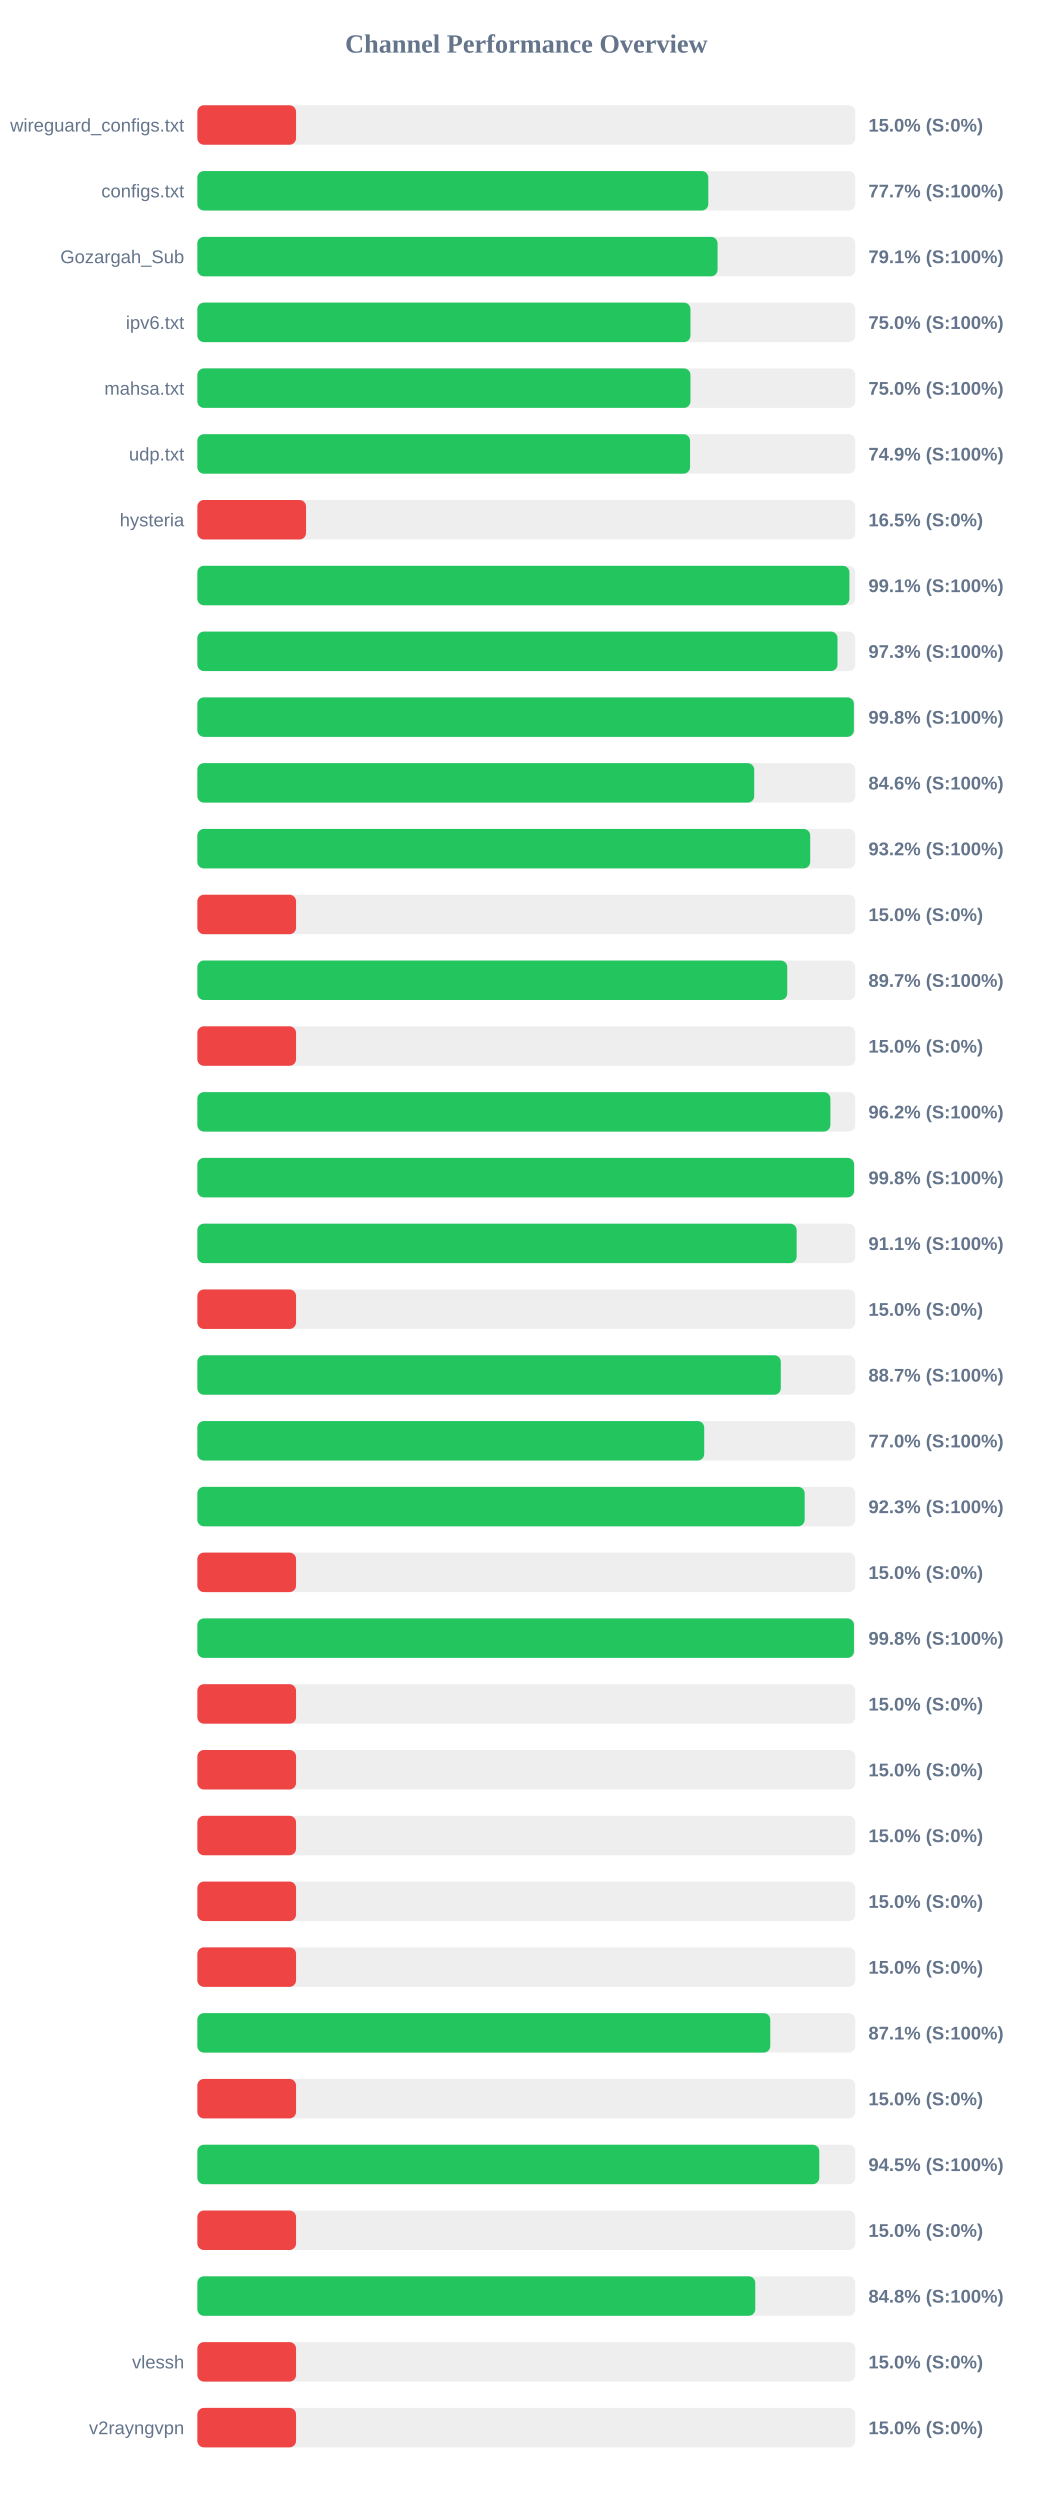
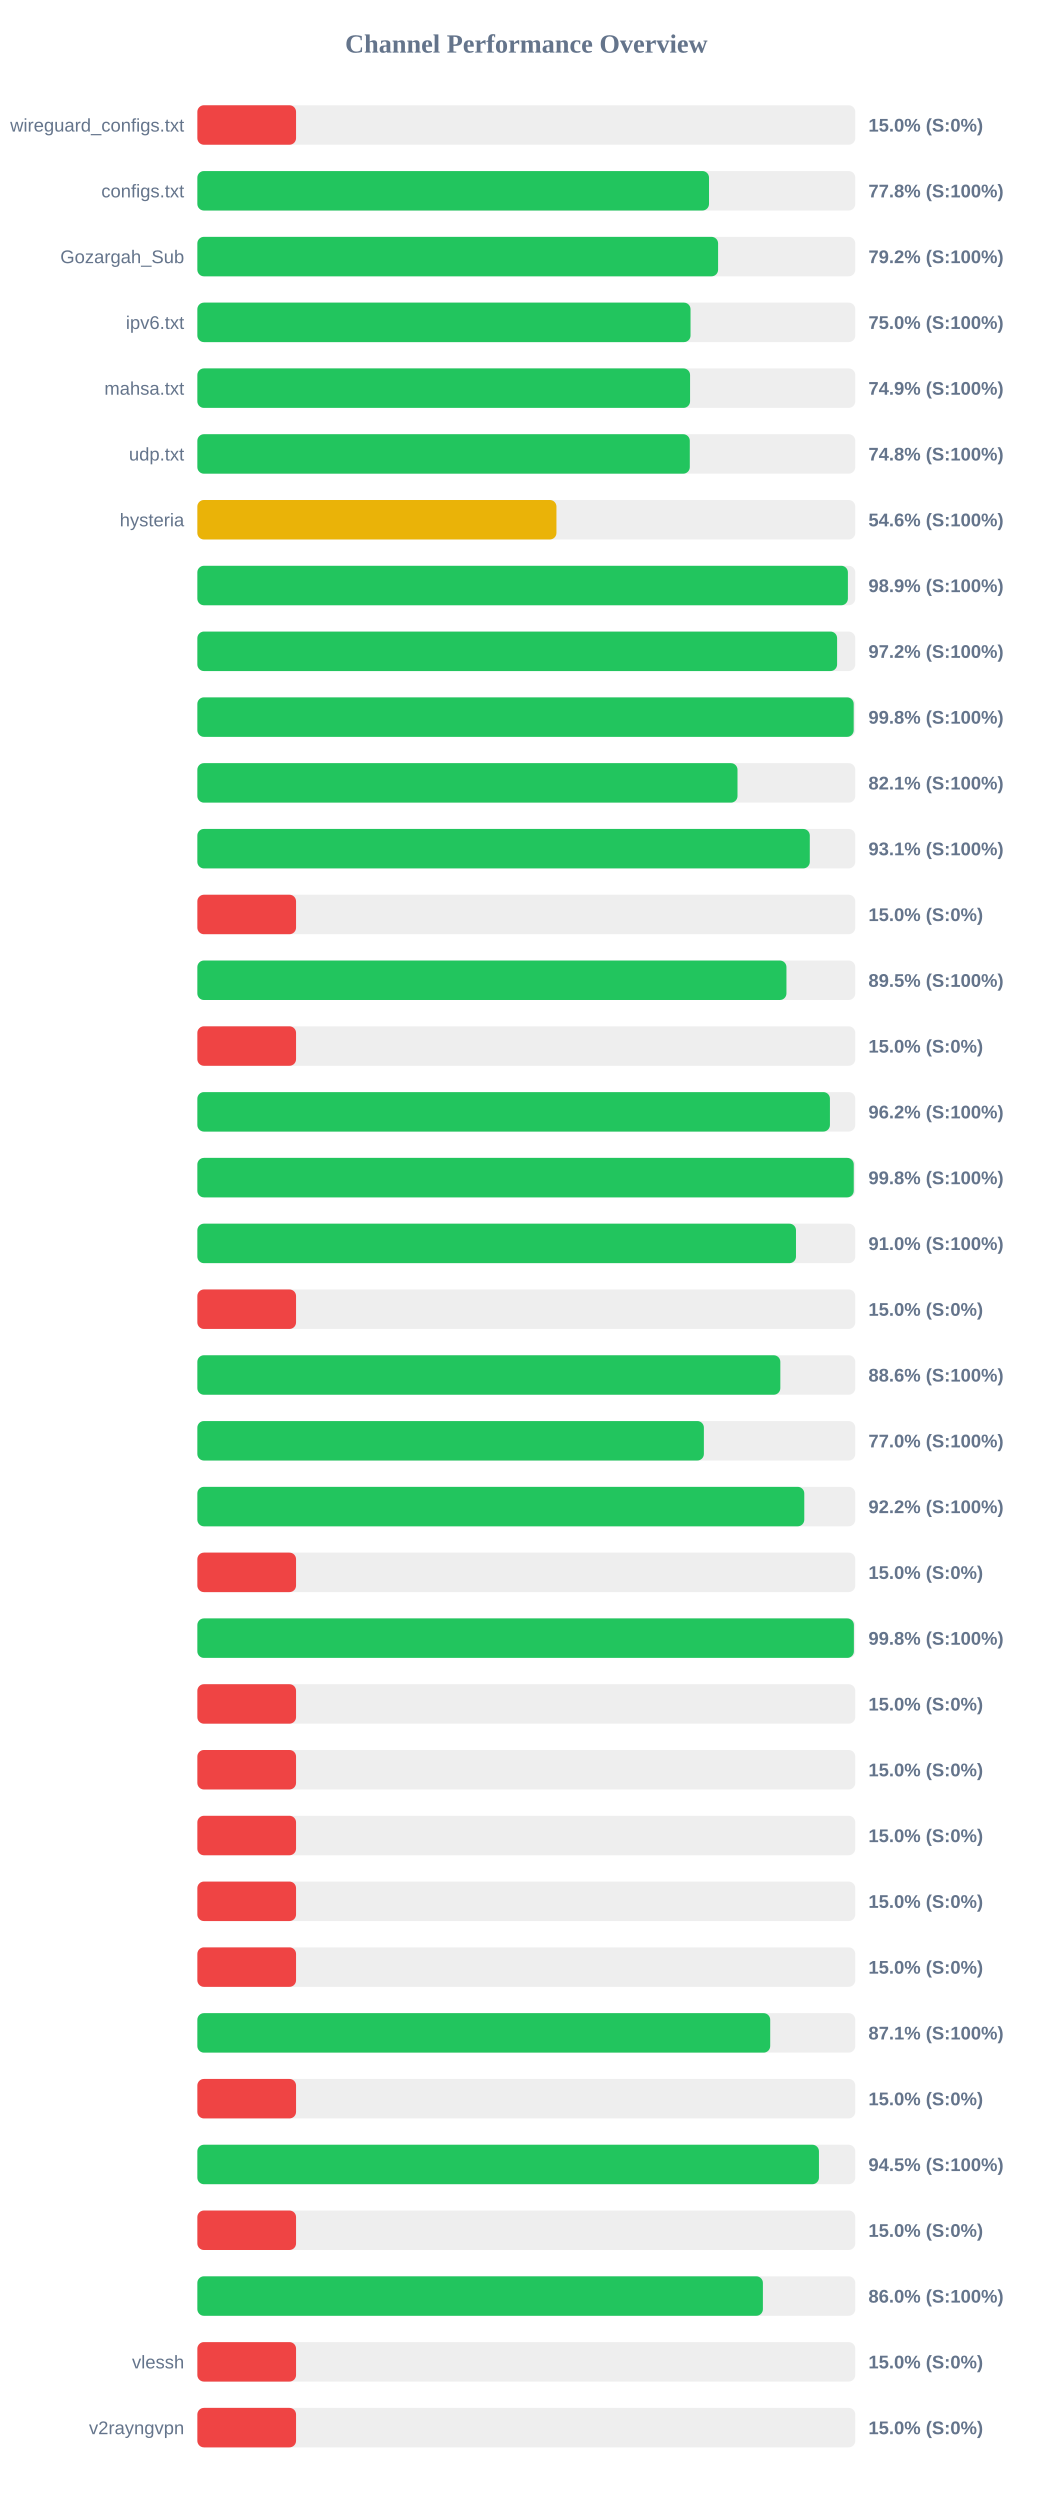
<svg xmlns="http://www.w3.org/2000/svg" width="800" height="1900" version="1.1">
  <style>
        .row { font: 14px Arial; fill: #64748b; }
        .score { font: bold 14px Arial; fill: #64748b; }
    </style>
  <text x="400" y="40" text-anchor="middle" font-size="20px" font-weight="bold" fill="#64748b">Channel Performance Overview</text>
  <rect x="150" y="80" width="500" height="30" fill="#eee" rx="5" />
  <rect x="150" y="80" width="75.0" height="30" fill="#ef4444" rx="5" />
  <text x="140" y="100" text-anchor="end" class="row">wireguard_configs.txt</text>
  <text x="660" y="100" text-anchor="start" class="score">15.0% (S:0%)</text>
  <rect x="150" y="130" width="500" height="30" fill="#eee" rx="5" />
-   <rect x="150" y="130" width="388.3" height="30" fill="#22c55e" rx="5" />
+   <rect x="150" y="130" width="388.85" height="30" fill="#22c55e" rx="5" />
  <text x="140" y="150" text-anchor="end" class="row">configs.txt</text>
-   <text x="660" y="150" text-anchor="start" class="score">77.7% (S:100%)</text>
+   <text x="660" y="150" text-anchor="start" class="score">77.8% (S:100%)</text>
  <rect x="150" y="180" width="500" height="30" fill="#eee" rx="5" />
-   <rect x="150" y="180" width="395.35" height="30" fill="#22c55e" rx="5" />
+   <rect x="150" y="180" width="395.75" height="30" fill="#22c55e" rx="5" />
  <text x="140" y="200" text-anchor="end" class="row">Gozargah_Sub</text>
-   <text x="660" y="200" text-anchor="start" class="score">79.1% (S:100%)</text>
+   <text x="660" y="200" text-anchor="start" class="score">79.2% (S:100%)</text>
  <rect x="150" y="230" width="500" height="30" fill="#eee" rx="5" />
-   <rect x="150" y="230" width="374.75" height="30" fill="#22c55e" rx="5" />
+   <rect x="150" y="230" width="374.8" height="30" fill="#22c55e" rx="5" />
  <text x="140" y="250" text-anchor="end" class="row">ipv6.txt</text>
  <text x="660" y="250" text-anchor="start" class="score">75.0% (S:100%)</text>
  <rect x="150" y="280" width="500" height="30" fill="#eee" rx="5" />
-   <rect x="150" y="280" width="374.75" height="30" fill="#22c55e" rx="5" />
+   <rect x="150" y="280" width="374.45" height="30" fill="#22c55e" rx="5" />
  <text x="140" y="300" text-anchor="end" class="row">mahsa.txt</text>
-   <text x="660" y="300" text-anchor="start" class="score">75.0% (S:100%)</text>
+   <text x="660" y="300" text-anchor="start" class="score">74.9% (S:100%)</text>
  <rect x="150" y="330" width="500" height="30" fill="#eee" rx="5" />
-   <rect x="150" y="330" width="374.45" height="30" fill="#22c55e" rx="5" />
+   <rect x="150" y="330" width="374.25" height="30" fill="#22c55e" rx="5" />
  <text x="140" y="350" text-anchor="end" class="row">udp.txt</text>
-   <text x="660" y="350" text-anchor="start" class="score">74.9% (S:100%)</text>
+   <text x="660" y="350" text-anchor="start" class="score">74.8% (S:100%)</text>
  <rect x="150" y="380" width="500" height="30" fill="#eee" rx="5" />
-   <rect x="150" y="380" width="82.6" height="30" fill="#ef4444" rx="5" />
+   <rect x="150" y="380" width="272.9" height="30" fill="#eab308" rx="5" />
  <text x="140" y="400" text-anchor="end" class="row">hysteria</text>
-   <text x="660" y="400" text-anchor="start" class="score">16.5% (S:0%)</text>
+   <text x="660" y="400" text-anchor="start" class="score">54.6% (S:100%)</text>
  <rect x="150" y="430" width="500" height="30" fill="#eee" rx="5" />
-   <rect x="150" y="430" width="495.55" height="30" fill="#22c55e" rx="5" />
+   <rect x="150" y="430" width="494.4" height="30" fill="#22c55e" rx="5" />
  <text x="140" y="450" text-anchor="end" class="row" />
-   <text x="660" y="450" text-anchor="start" class="score">99.1% (S:100%)</text>
+   <text x="660" y="450" text-anchor="start" class="score">98.9% (S:100%)</text>
  <rect x="150" y="480" width="500" height="30" fill="#eee" rx="5" />
-   <rect x="150" y="480" width="486.5" height="30" fill="#22c55e" rx="5" />
+   <rect x="150" y="480" width="486.2" height="30" fill="#22c55e" rx="5" />
  <text x="140" y="500" text-anchor="end" class="row" />
-   <text x="660" y="500" text-anchor="start" class="score">97.3% (S:100%)</text>
+   <text x="660" y="500" text-anchor="start" class="score">97.2% (S:100%)</text>
  <rect x="150" y="530" width="500" height="30" fill="#eee" rx="5" />
-   <rect x="150" y="530" width="498.95" height="30" fill="#22c55e" rx="5" />
+   <rect x="150" y="530" width="498.8" height="30" fill="#22c55e" rx="5" />
  <text x="140" y="550" text-anchor="end" class="row" />
  <text x="660" y="550" text-anchor="start" class="score">99.8% (S:100%)</text>
  <rect x="150" y="580" width="500" height="30" fill="#eee" rx="5" />
-   <rect x="150" y="580" width="423.2" height="30" fill="#22c55e" rx="5" />
+   <rect x="150" y="580" width="410.5" height="30" fill="#22c55e" rx="5" />
  <text x="140" y="600" text-anchor="end" class="row" />
-   <text x="660" y="600" text-anchor="start" class="score">84.6% (S:100%)</text>
+   <text x="660" y="600" text-anchor="start" class="score">82.1% (S:100%)</text>
  <rect x="150" y="630" width="500" height="30" fill="#eee" rx="5" />
-   <rect x="150" y="630" width="465.75" height="30" fill="#22c55e" rx="5" />
+   <rect x="150" y="630" width="465.45" height="30" fill="#22c55e" rx="5" />
  <text x="140" y="650" text-anchor="end" class="row" />
-   <text x="660" y="650" text-anchor="start" class="score">93.2% (S:100%)</text>
+   <text x="660" y="650" text-anchor="start" class="score">93.1% (S:100%)</text>
  <rect x="150" y="680" width="500" height="30" fill="#eee" rx="5" />
  <rect x="150" y="680" width="75.0" height="30" fill="#ef4444" rx="5" />
  <text x="140" y="700" text-anchor="end" class="row" />
  <text x="660" y="700" text-anchor="start" class="score">15.0% (S:0%)</text>
  <rect x="150" y="730" width="500" height="30" fill="#eee" rx="5" />
-   <rect x="150" y="730" width="448.3" height="30" fill="#22c55e" rx="5" />
+   <rect x="150" y="730" width="447.7" height="30" fill="#22c55e" rx="5" />
  <text x="140" y="750" text-anchor="end" class="row" />
-   <text x="660" y="750" text-anchor="start" class="score">89.7% (S:100%)</text>
+   <text x="660" y="750" text-anchor="start" class="score">89.5% (S:100%)</text>
  <rect x="150" y="780" width="500" height="30" fill="#eee" rx="5" />
  <rect x="150" y="780" width="75.0" height="30" fill="#ef4444" rx="5" />
  <text x="140" y="800" text-anchor="end" class="row" />
  <text x="660" y="800" text-anchor="start" class="score">15.0% (S:0%)</text>
  <rect x="150" y="830" width="500" height="30" fill="#eee" rx="5" />
-   <rect x="150" y="830" width="481.1" height="30" fill="#22c55e" rx="5" />
+   <rect x="150" y="830" width="480.75" height="30" fill="#22c55e" rx="5" />
  <text x="140" y="850" text-anchor="end" class="row" />
  <text x="660" y="850" text-anchor="start" class="score">96.2% (S:100%)</text>
  <rect x="150" y="880" width="500" height="30" fill="#eee" rx="5" />
-   <rect x="150" y="880" width="499.1" height="30" fill="#22c55e" rx="5" />
+   <rect x="150" y="880" width="498.85" height="30" fill="#22c55e" rx="5" />
  <text x="140" y="900" text-anchor="end" class="row" />
  <text x="660" y="900" text-anchor="start" class="score">99.8% (S:100%)</text>
  <rect x="150" y="930" width="500" height="30" fill="#eee" rx="5" />
-   <rect x="150" y="930" width="455.45" height="30" fill="#22c55e" rx="5" />
+   <rect x="150" y="930" width="454.95" height="30" fill="#22c55e" rx="5" />
  <text x="140" y="950" text-anchor="end" class="row" />
-   <text x="660" y="950" text-anchor="start" class="score">91.1% (S:100%)</text>
+   <text x="660" y="950" text-anchor="start" class="score">91.0% (S:100%)</text>
  <rect x="150" y="980" width="500" height="30" fill="#eee" rx="5" />
  <rect x="150" y="980" width="75.0" height="30" fill="#ef4444" rx="5" />
  <text x="140" y="1000" text-anchor="end" class="row" />
  <text x="660" y="1000" text-anchor="start" class="score">15.0% (S:0%)</text>
  <rect x="150" y="1030" width="500" height="30" fill="#eee" rx="5" />
-   <rect x="150" y="1030" width="443.4" height="30" fill="#22c55e" rx="5" />
+   <rect x="150" y="1030" width="443.05" height="30" fill="#22c55e" rx="5" />
  <text x="140" y="1050" text-anchor="end" class="row" />
-   <text x="660" y="1050" text-anchor="start" class="score">88.7% (S:100%)</text>
+   <text x="660" y="1050" text-anchor="start" class="score">88.6% (S:100%)</text>
  <rect x="150" y="1080" width="500" height="30" fill="#eee" rx="5" />
-   <rect x="150" y="1080" width="385.2" height="30" fill="#22c55e" rx="5" />
+   <rect x="150" y="1080" width="384.95" height="30" fill="#22c55e" rx="5" />
  <text x="140" y="1100" text-anchor="end" class="row" />
  <text x="660" y="1100" text-anchor="start" class="score">77.0% (S:100%)</text>
  <rect x="150" y="1130" width="500" height="30" fill="#eee" rx="5" />
-   <rect x="150" y="1130" width="461.55" height="30" fill="#22c55e" rx="5" />
+   <rect x="150" y="1130" width="461.25" height="30" fill="#22c55e" rx="5" />
  <text x="140" y="1150" text-anchor="end" class="row" />
-   <text x="660" y="1150" text-anchor="start" class="score">92.3% (S:100%)</text>
+   <text x="660" y="1150" text-anchor="start" class="score">92.2% (S:100%)</text>
  <rect x="150" y="1180" width="500" height="30" fill="#eee" rx="5" />
  <rect x="150" y="1180" width="75.0" height="30" fill="#ef4444" rx="5" />
  <text x="140" y="1200" text-anchor="end" class="row" />
  <text x="660" y="1200" text-anchor="start" class="score">15.0% (S:0%)</text>
  <rect x="150" y="1230" width="500" height="30" fill="#eee" rx="5" />
-   <rect x="150" y="1230" width="499.0" height="30" fill="#22c55e" rx="5" />
+   <rect x="150" y="1230" width="498.95" height="30" fill="#22c55e" rx="5" />
  <text x="140" y="1250" text-anchor="end" class="row" />
  <text x="660" y="1250" text-anchor="start" class="score">99.8% (S:100%)</text>
  <rect x="150" y="1280" width="500" height="30" fill="#eee" rx="5" />
  <rect x="150" y="1280" width="75.0" height="30" fill="#ef4444" rx="5" />
  <text x="140" y="1300" text-anchor="end" class="row" />
  <text x="660" y="1300" text-anchor="start" class="score">15.0% (S:0%)</text>
  <rect x="150" y="1330" width="500" height="30" fill="#eee" rx="5" />
  <rect x="150" y="1330" width="75.0" height="30" fill="#ef4444" rx="5" />
  <text x="140" y="1350" text-anchor="end" class="row" />
  <text x="660" y="1350" text-anchor="start" class="score">15.0% (S:0%)</text>
  <rect x="150" y="1380" width="500" height="30" fill="#eee" rx="5" />
  <rect x="150" y="1380" width="75.0" height="30" fill="#ef4444" rx="5" />
  <text x="140" y="1400" text-anchor="end" class="row" />
  <text x="660" y="1400" text-anchor="start" class="score">15.0% (S:0%)</text>
  <rect x="150" y="1430" width="500" height="30" fill="#eee" rx="5" />
  <rect x="150" y="1430" width="75.0" height="30" fill="#ef4444" rx="5" />
  <text x="140" y="1450" text-anchor="end" class="row" />
  <text x="660" y="1450" text-anchor="start" class="score">15.0% (S:0%)</text>
  <rect x="150" y="1480" width="500" height="30" fill="#eee" rx="5" />
  <rect x="150" y="1480" width="75.0" height="30" fill="#ef4444" rx="5" />
  <text x="140" y="1500" text-anchor="end" class="row" />
  <text x="660" y="1500" text-anchor="start" class="score">15.0% (S:0%)</text>
  <rect x="150" y="1530" width="500" height="30" fill="#eee" rx="5" />
-   <rect x="150" y="1530" width="435.4" height="30" fill="#22c55e" rx="5" />
+   <rect x="150" y="1530" width="435.35" height="30" fill="#22c55e" rx="5" />
  <text x="140" y="1550" text-anchor="end" class="row" />
  <text x="660" y="1550" text-anchor="start" class="score">87.1% (S:100%)</text>
  <rect x="150" y="1580" width="500" height="30" fill="#eee" rx="5" />
  <rect x="150" y="1580" width="75.0" height="30" fill="#ef4444" rx="5" />
  <text x="140" y="1600" text-anchor="end" class="row" />
  <text x="660" y="1600" text-anchor="start" class="score">15.0% (S:0%)</text>
  <rect x="150" y="1630" width="500" height="30" fill="#eee" rx="5" />
-   <rect x="150" y="1630" width="472.65" height="30" fill="#22c55e" rx="5" />
+   <rect x="150" y="1630" width="472.4" height="30" fill="#22c55e" rx="5" />
  <text x="140" y="1650" text-anchor="end" class="row" />
  <text x="660" y="1650" text-anchor="start" class="score">94.5% (S:100%)</text>
  <rect x="150" y="1680" width="500" height="30" fill="#eee" rx="5" />
  <rect x="150" y="1680" width="75.0" height="30" fill="#ef4444" rx="5" />
  <text x="140" y="1700" text-anchor="end" class="row" />
  <text x="660" y="1700" text-anchor="start" class="score">15.0% (S:0%)</text>
  <rect x="150" y="1730" width="500" height="30" fill="#eee" rx="5" />
-   <rect x="150" y="1730" width="424.0" height="30" fill="#22c55e" rx="5" />
+   <rect x="150" y="1730" width="429.8" height="30" fill="#22c55e" rx="5" />
  <text x="140" y="1750" text-anchor="end" class="row" />
-   <text x="660" y="1750" text-anchor="start" class="score">84.8% (S:100%)</text>
+   <text x="660" y="1750" text-anchor="start" class="score">86.0% (S:100%)</text>
  <rect x="150" y="1780" width="500" height="30" fill="#eee" rx="5" />
  <rect x="150" y="1780" width="75.0" height="30" fill="#ef4444" rx="5" />
  <text x="140" y="1800" text-anchor="end" class="row">vlessh</text>
  <text x="660" y="1800" text-anchor="start" class="score">15.0% (S:0%)</text>
  <rect x="150" y="1830" width="500" height="30" fill="#eee" rx="5" />
  <rect x="150" y="1830" width="75.0" height="30" fill="#ef4444" rx="5" />
  <text x="140" y="1850" text-anchor="end" class="row">v2rayngvpn</text>
  <text x="660" y="1850" text-anchor="start" class="score">15.0% (S:0%)</text>
</svg>
